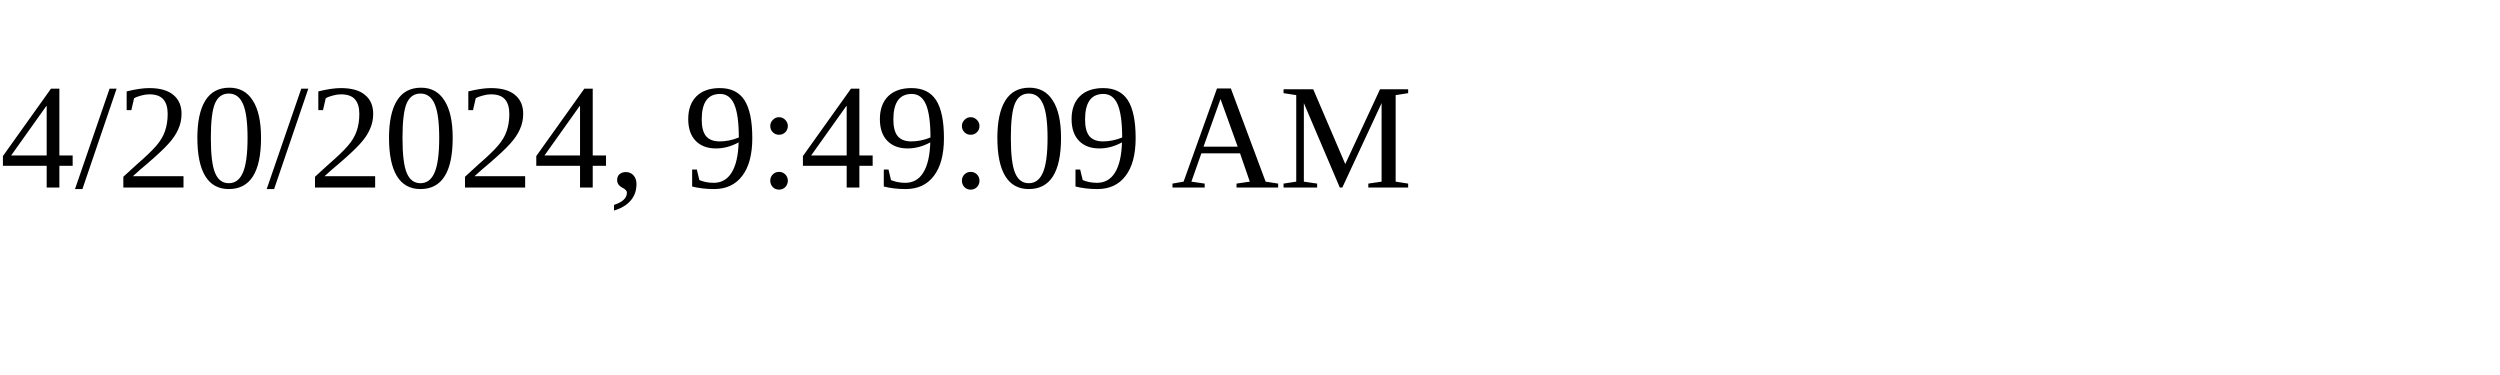
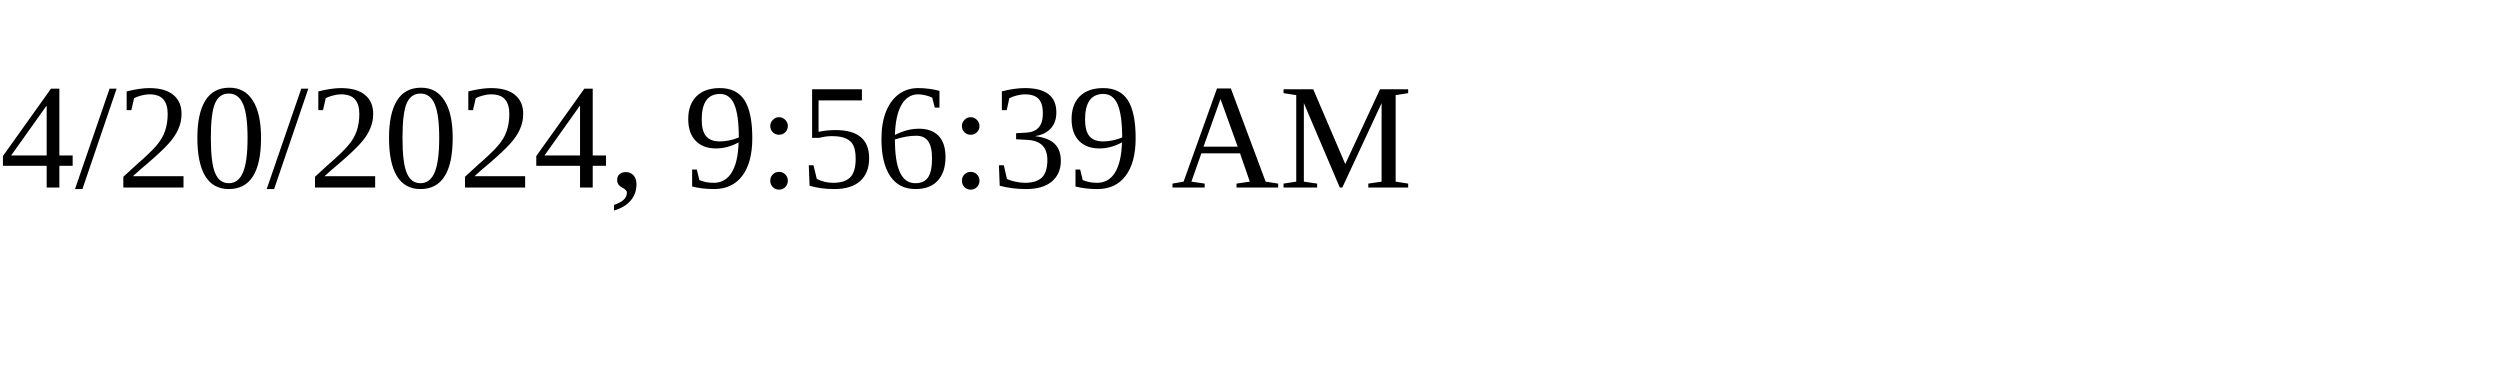
<svg xmlns="http://www.w3.org/2000/svg" height="30" width="200">
-   <text x="0" y="15">4/20/2024, 9:49:09 AM</text>
+   <text x="0" y="15">4/20/2024, 9:56:39 AM</text>
</svg>
